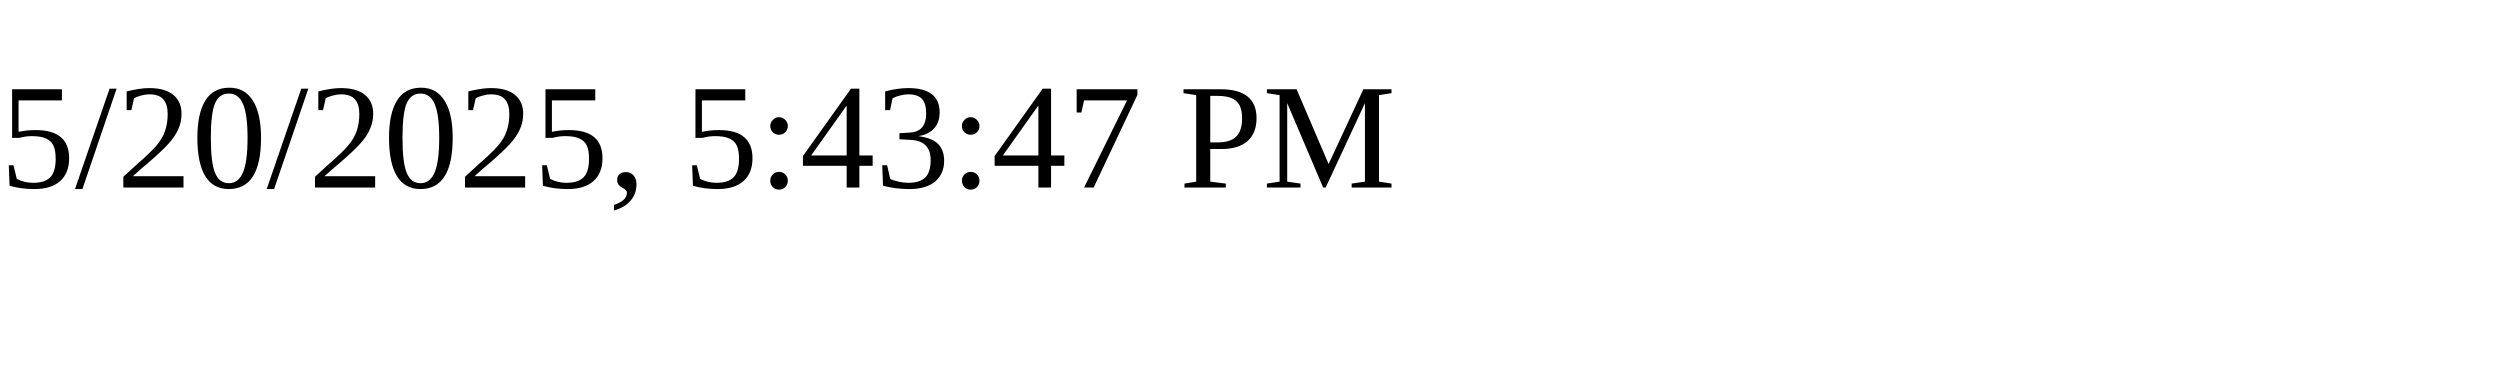
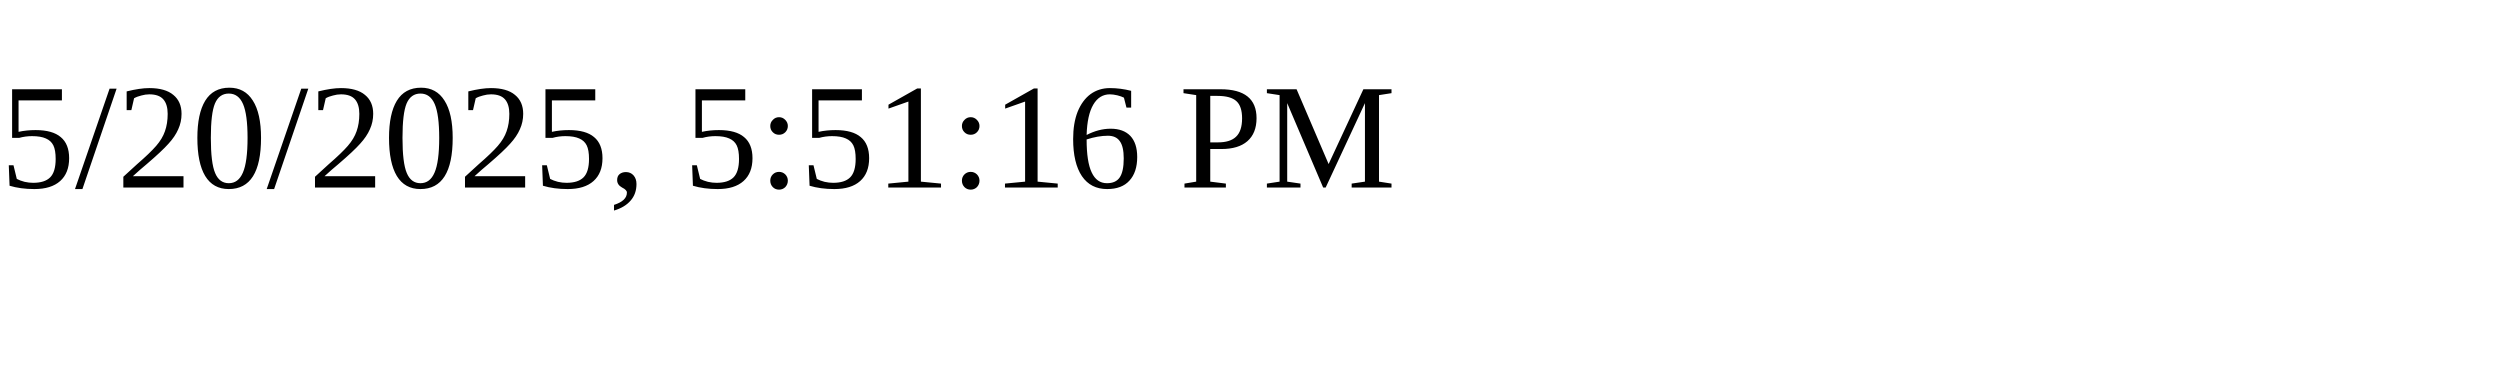
<svg xmlns="http://www.w3.org/2000/svg" height="30" width="200">
-   <text x="0" y="15">5/20/2025, 5:43:47 PM</text>
+   <text x="0" y="15">5/20/2025, 5:51:16 PM</text>
</svg>
